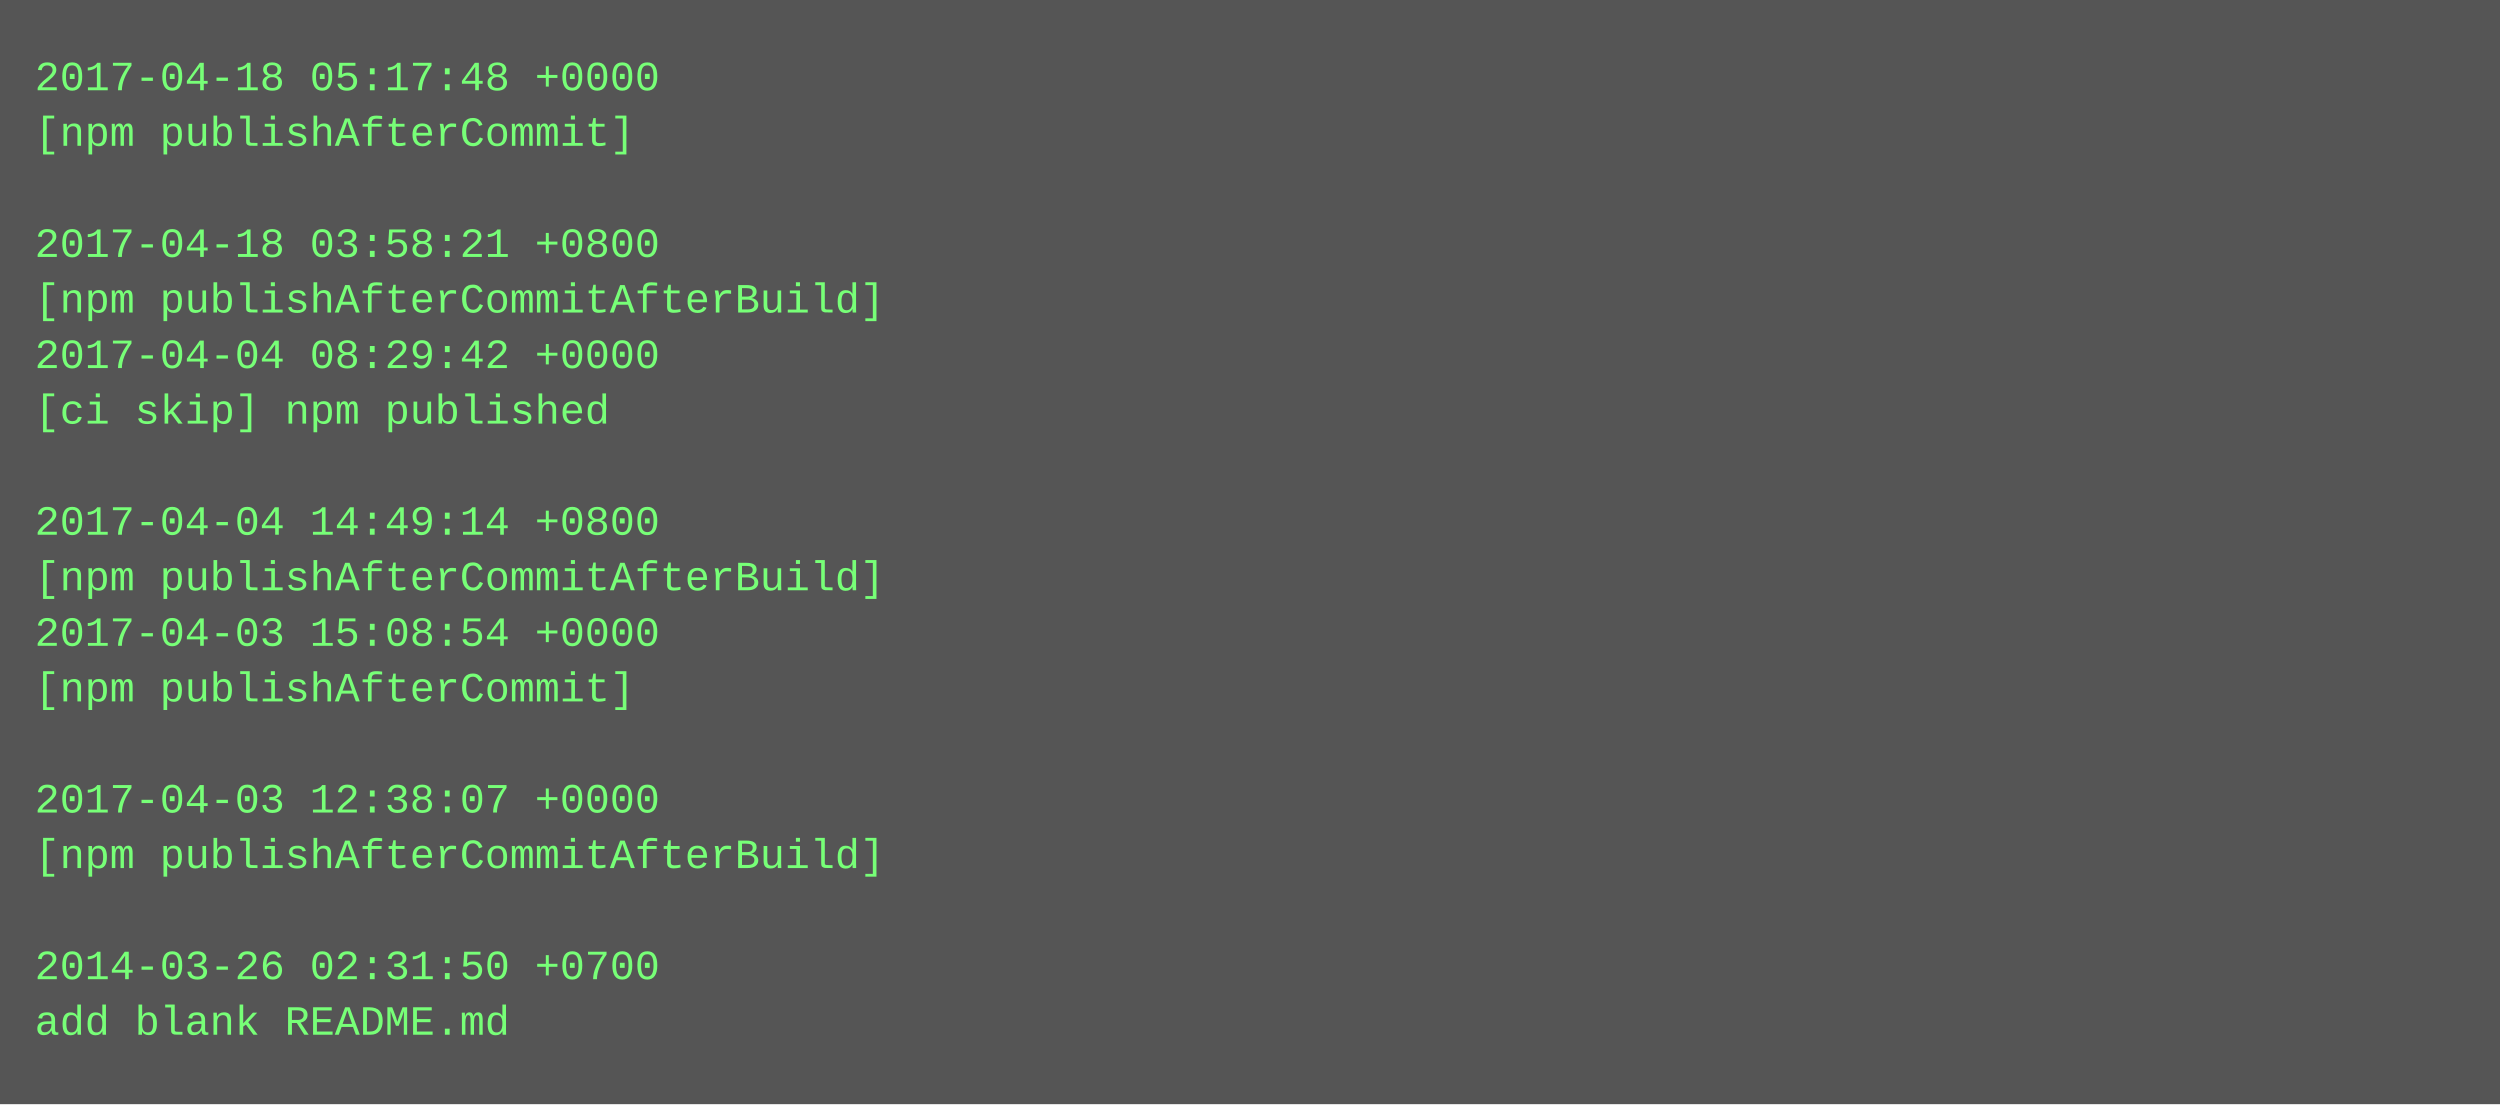
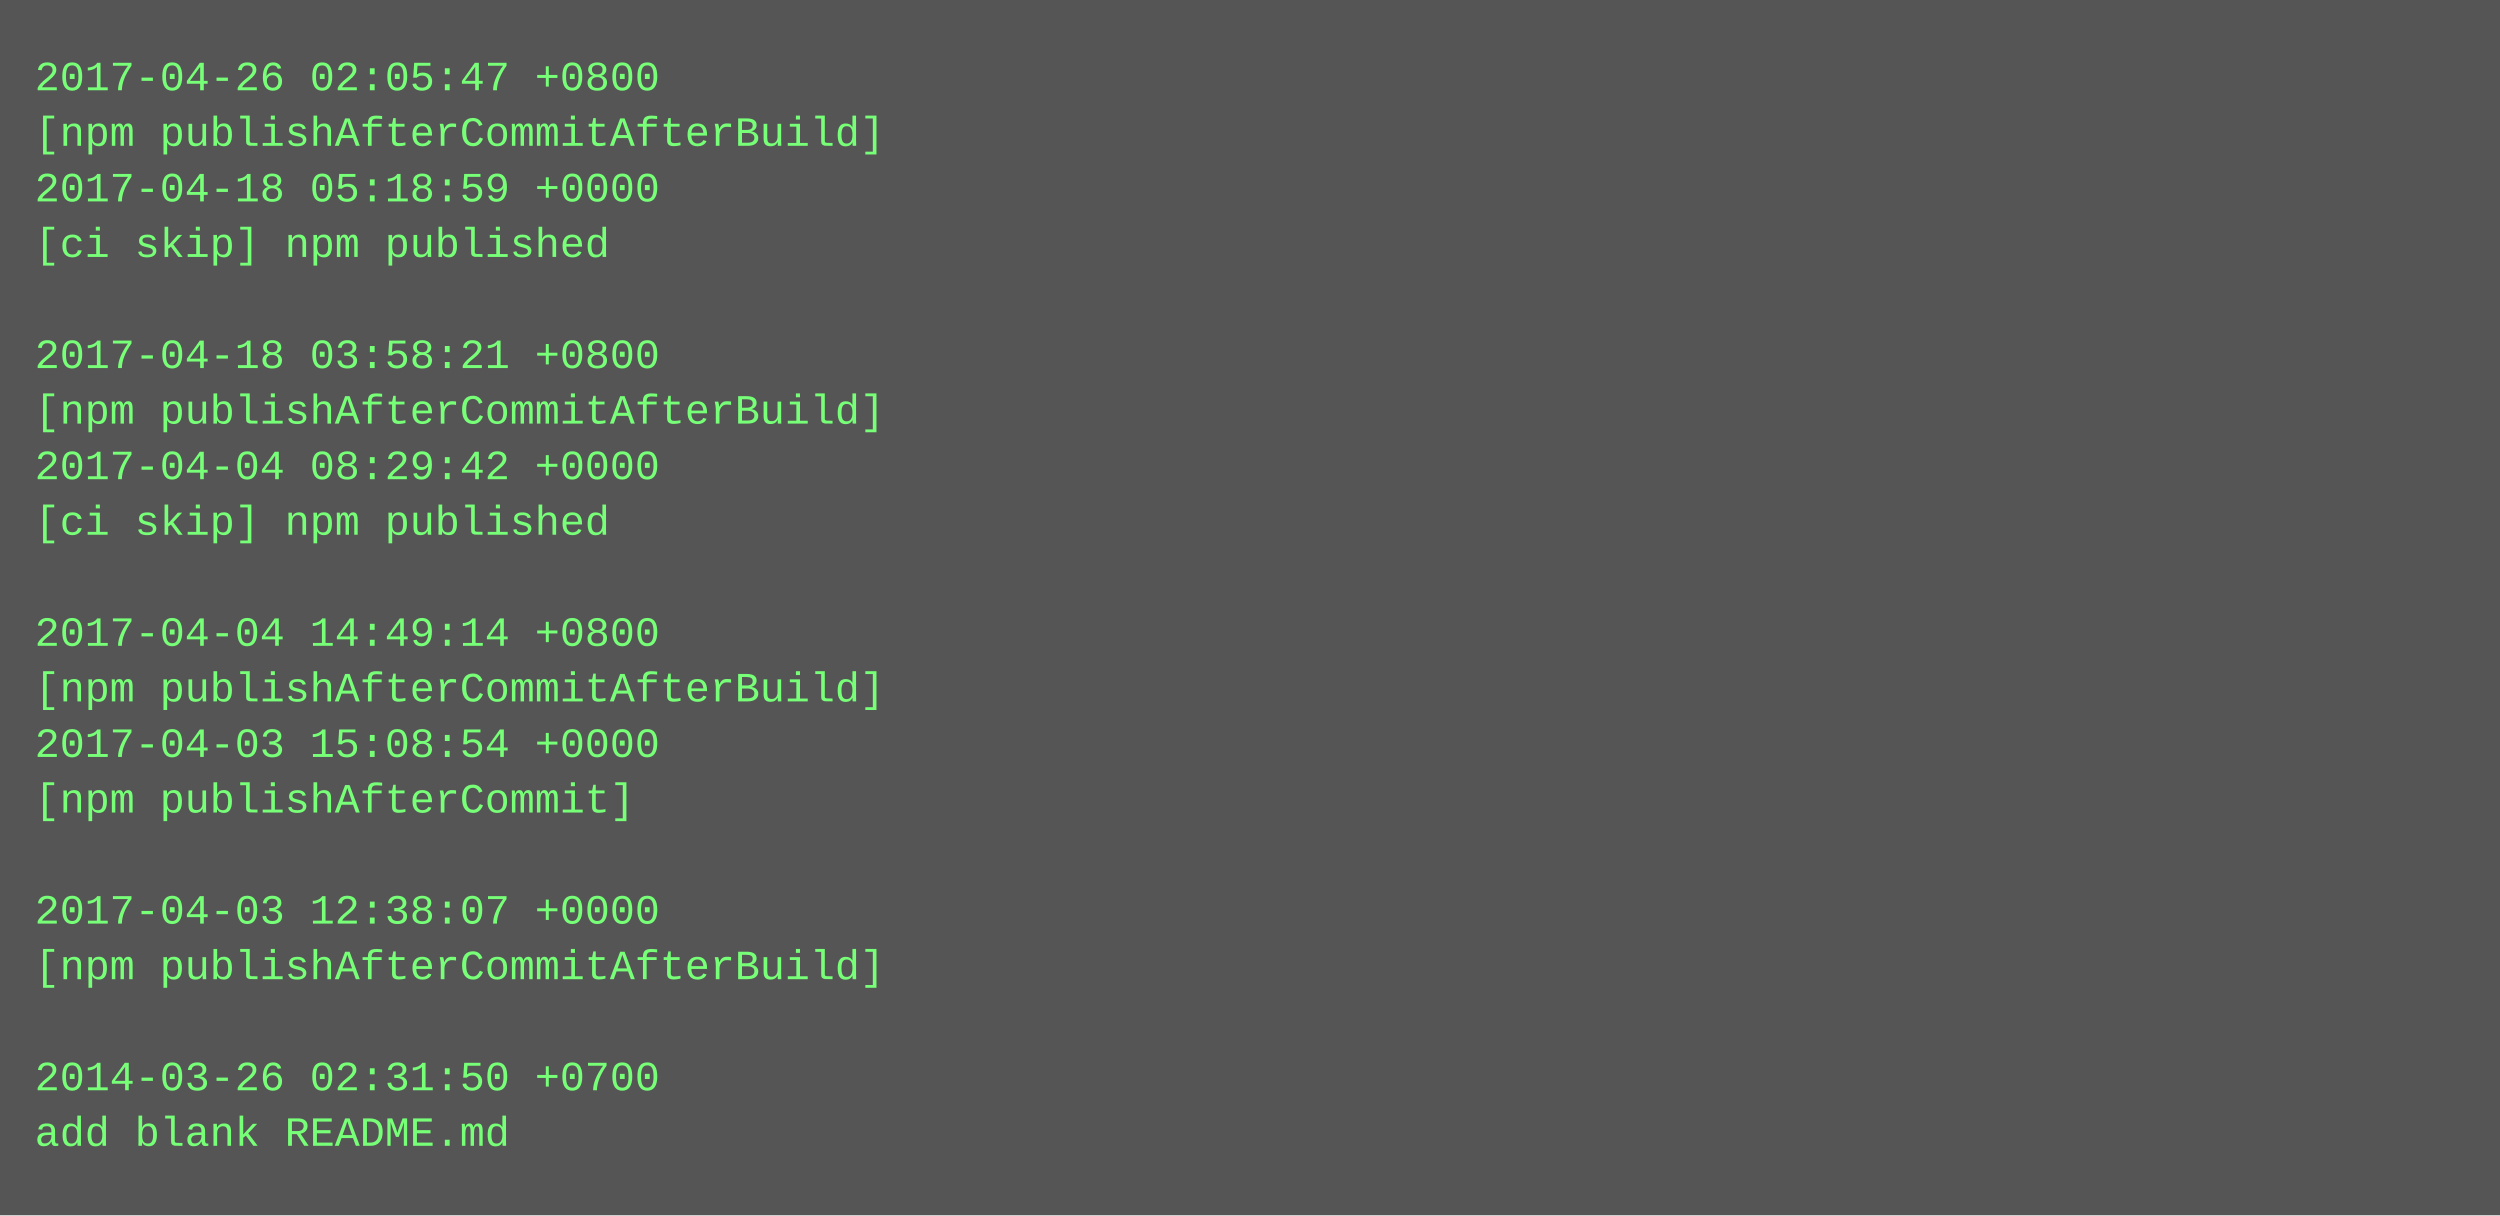
- <svg xmlns="http://www.w3.org/2000/svg" height="318" width="720">
-   <rect height="318" fill="#555" width="720" />
+ <svg xmlns="http://www.w3.org/2000/svg" height="350" width="720">
+   <rect height="350" fill="#555" width="720" />
  <text fill="#7f7" font-family="Courier New" font-size="12" xml:space="preserve">
-     <tspan x="10" y="26">2017-04-18 05:17:48 +0000</tspan>
-     <tspan x="10" y="42">[npm publishAfterCommit]</tspan>
-     <tspan x="10" y="58" />
-     <tspan x="10" y="74">2017-04-18 03:58:21 +0800</tspan>
-     <tspan x="10" y="90">[npm publishAfterCommitAfterBuild]</tspan>
-     <tspan x="10" y="106">2017-04-04 08:29:42 +0000</tspan>
-     <tspan x="10" y="122">[ci skip] npm published</tspan>
-     <tspan x="10" y="138" />
-     <tspan x="10" y="154">2017-04-04 14:49:14 +0800</tspan>
-     <tspan x="10" y="170">[npm publishAfterCommitAfterBuild]</tspan>
-     <tspan x="10" y="186">2017-04-03 15:08:54 +0000</tspan>
-     <tspan x="10" y="202">[npm publishAfterCommit]</tspan>
-     <tspan x="10" y="218" />
-     <tspan x="10" y="234">2017-04-03 12:38:07 +0000</tspan>
-     <tspan x="10" y="250">[npm publishAfterCommitAfterBuild]</tspan>
-     <tspan x="10" y="266" />
-     <tspan x="10" y="282">2014-03-26 02:31:50 +0700</tspan>
-     <tspan x="10" y="298">add blank README.md</tspan>
+     <tspan x="10" y="26">2017-04-26 02:05:47 +0800</tspan>
+     <tspan x="10" y="42">[npm publishAfterCommitAfterBuild]</tspan>
+     <tspan x="10" y="58">2017-04-18 05:18:59 +0000</tspan>
+     <tspan x="10" y="74">[ci skip] npm published</tspan>
+     <tspan x="10" y="90" />
+     <tspan x="10" y="106">2017-04-18 03:58:21 +0800</tspan>
+     <tspan x="10" y="122">[npm publishAfterCommitAfterBuild]</tspan>
+     <tspan x="10" y="138">2017-04-04 08:29:42 +0000</tspan>
+     <tspan x="10" y="154">[ci skip] npm published</tspan>
+     <tspan x="10" y="170" />
+     <tspan x="10" y="186">2017-04-04 14:49:14 +0800</tspan>
+     <tspan x="10" y="202">[npm publishAfterCommitAfterBuild]</tspan>
+     <tspan x="10" y="218">2017-04-03 15:08:54 +0000</tspan>
+     <tspan x="10" y="234">[npm publishAfterCommit]</tspan>
+     <tspan x="10" y="250" />
+     <tspan x="10" y="266">2017-04-03 12:38:07 +0000</tspan>
+     <tspan x="10" y="282">[npm publishAfterCommitAfterBuild]</tspan>
+     <tspan x="10" y="298" />
+     <tspan x="10" y="314">2014-03-26 02:31:50 +0700</tspan>
+     <tspan x="10" y="330">add blank README.md</tspan>
  </text>
</svg>
